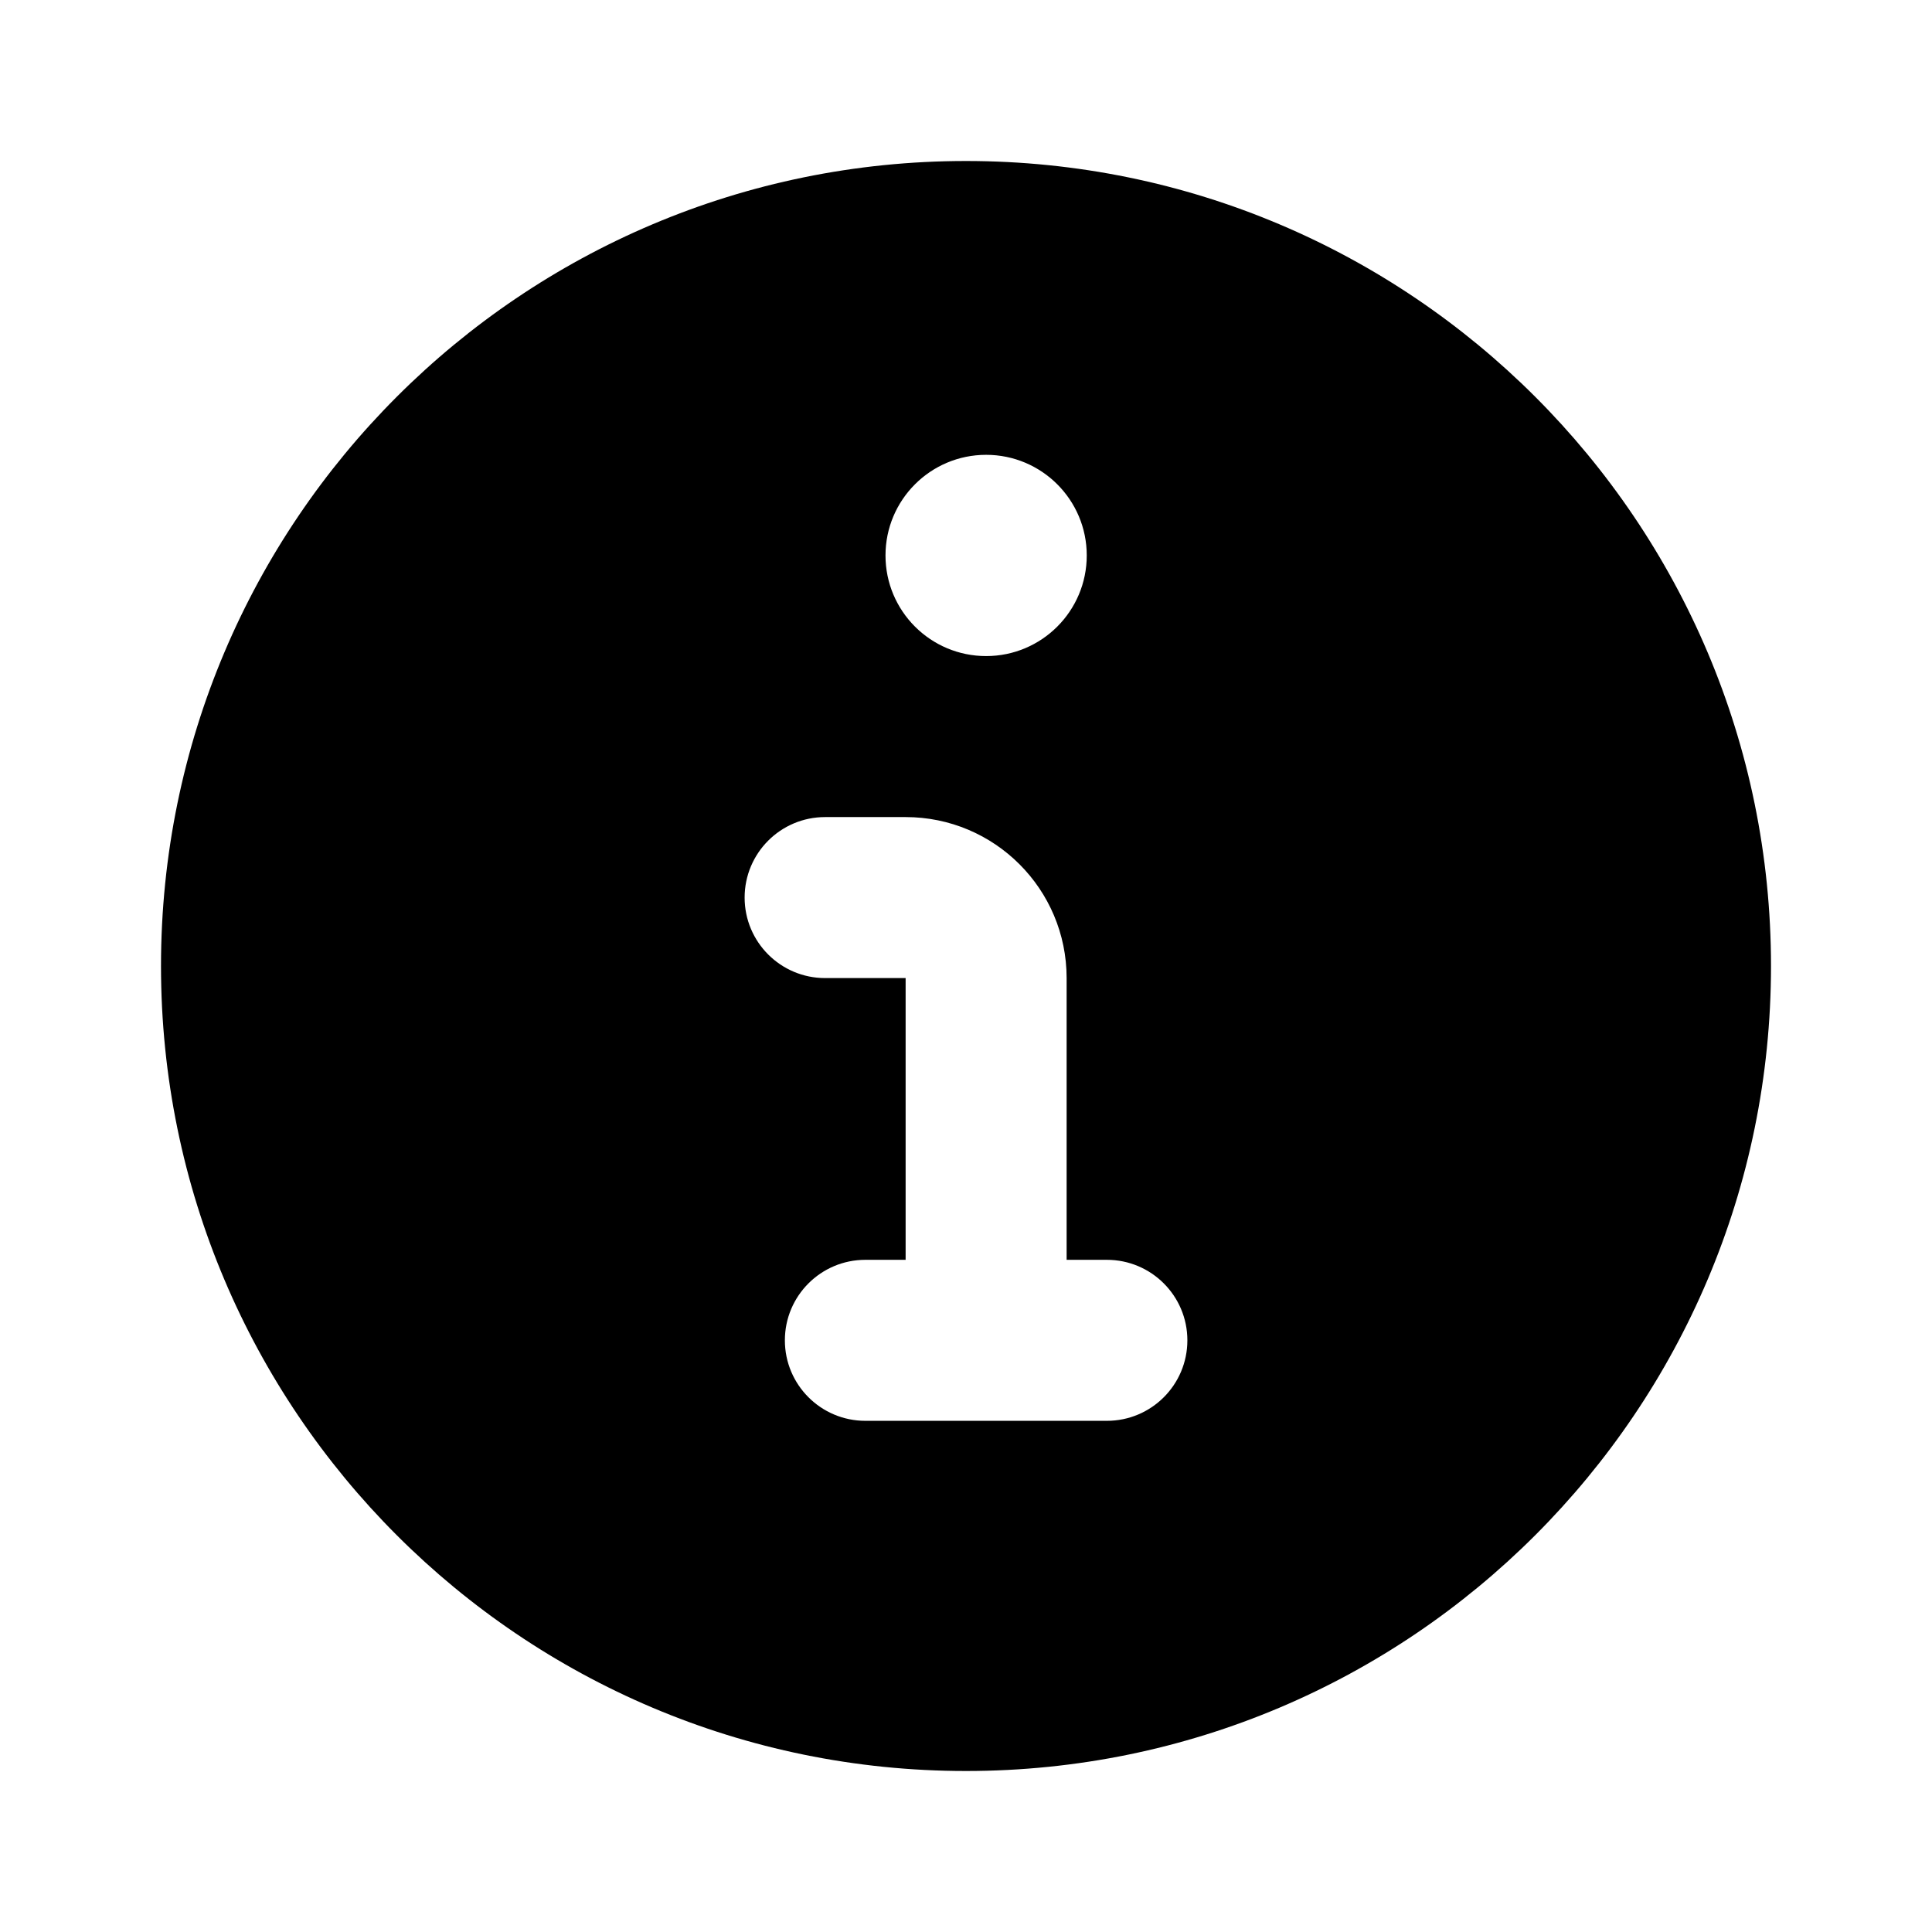
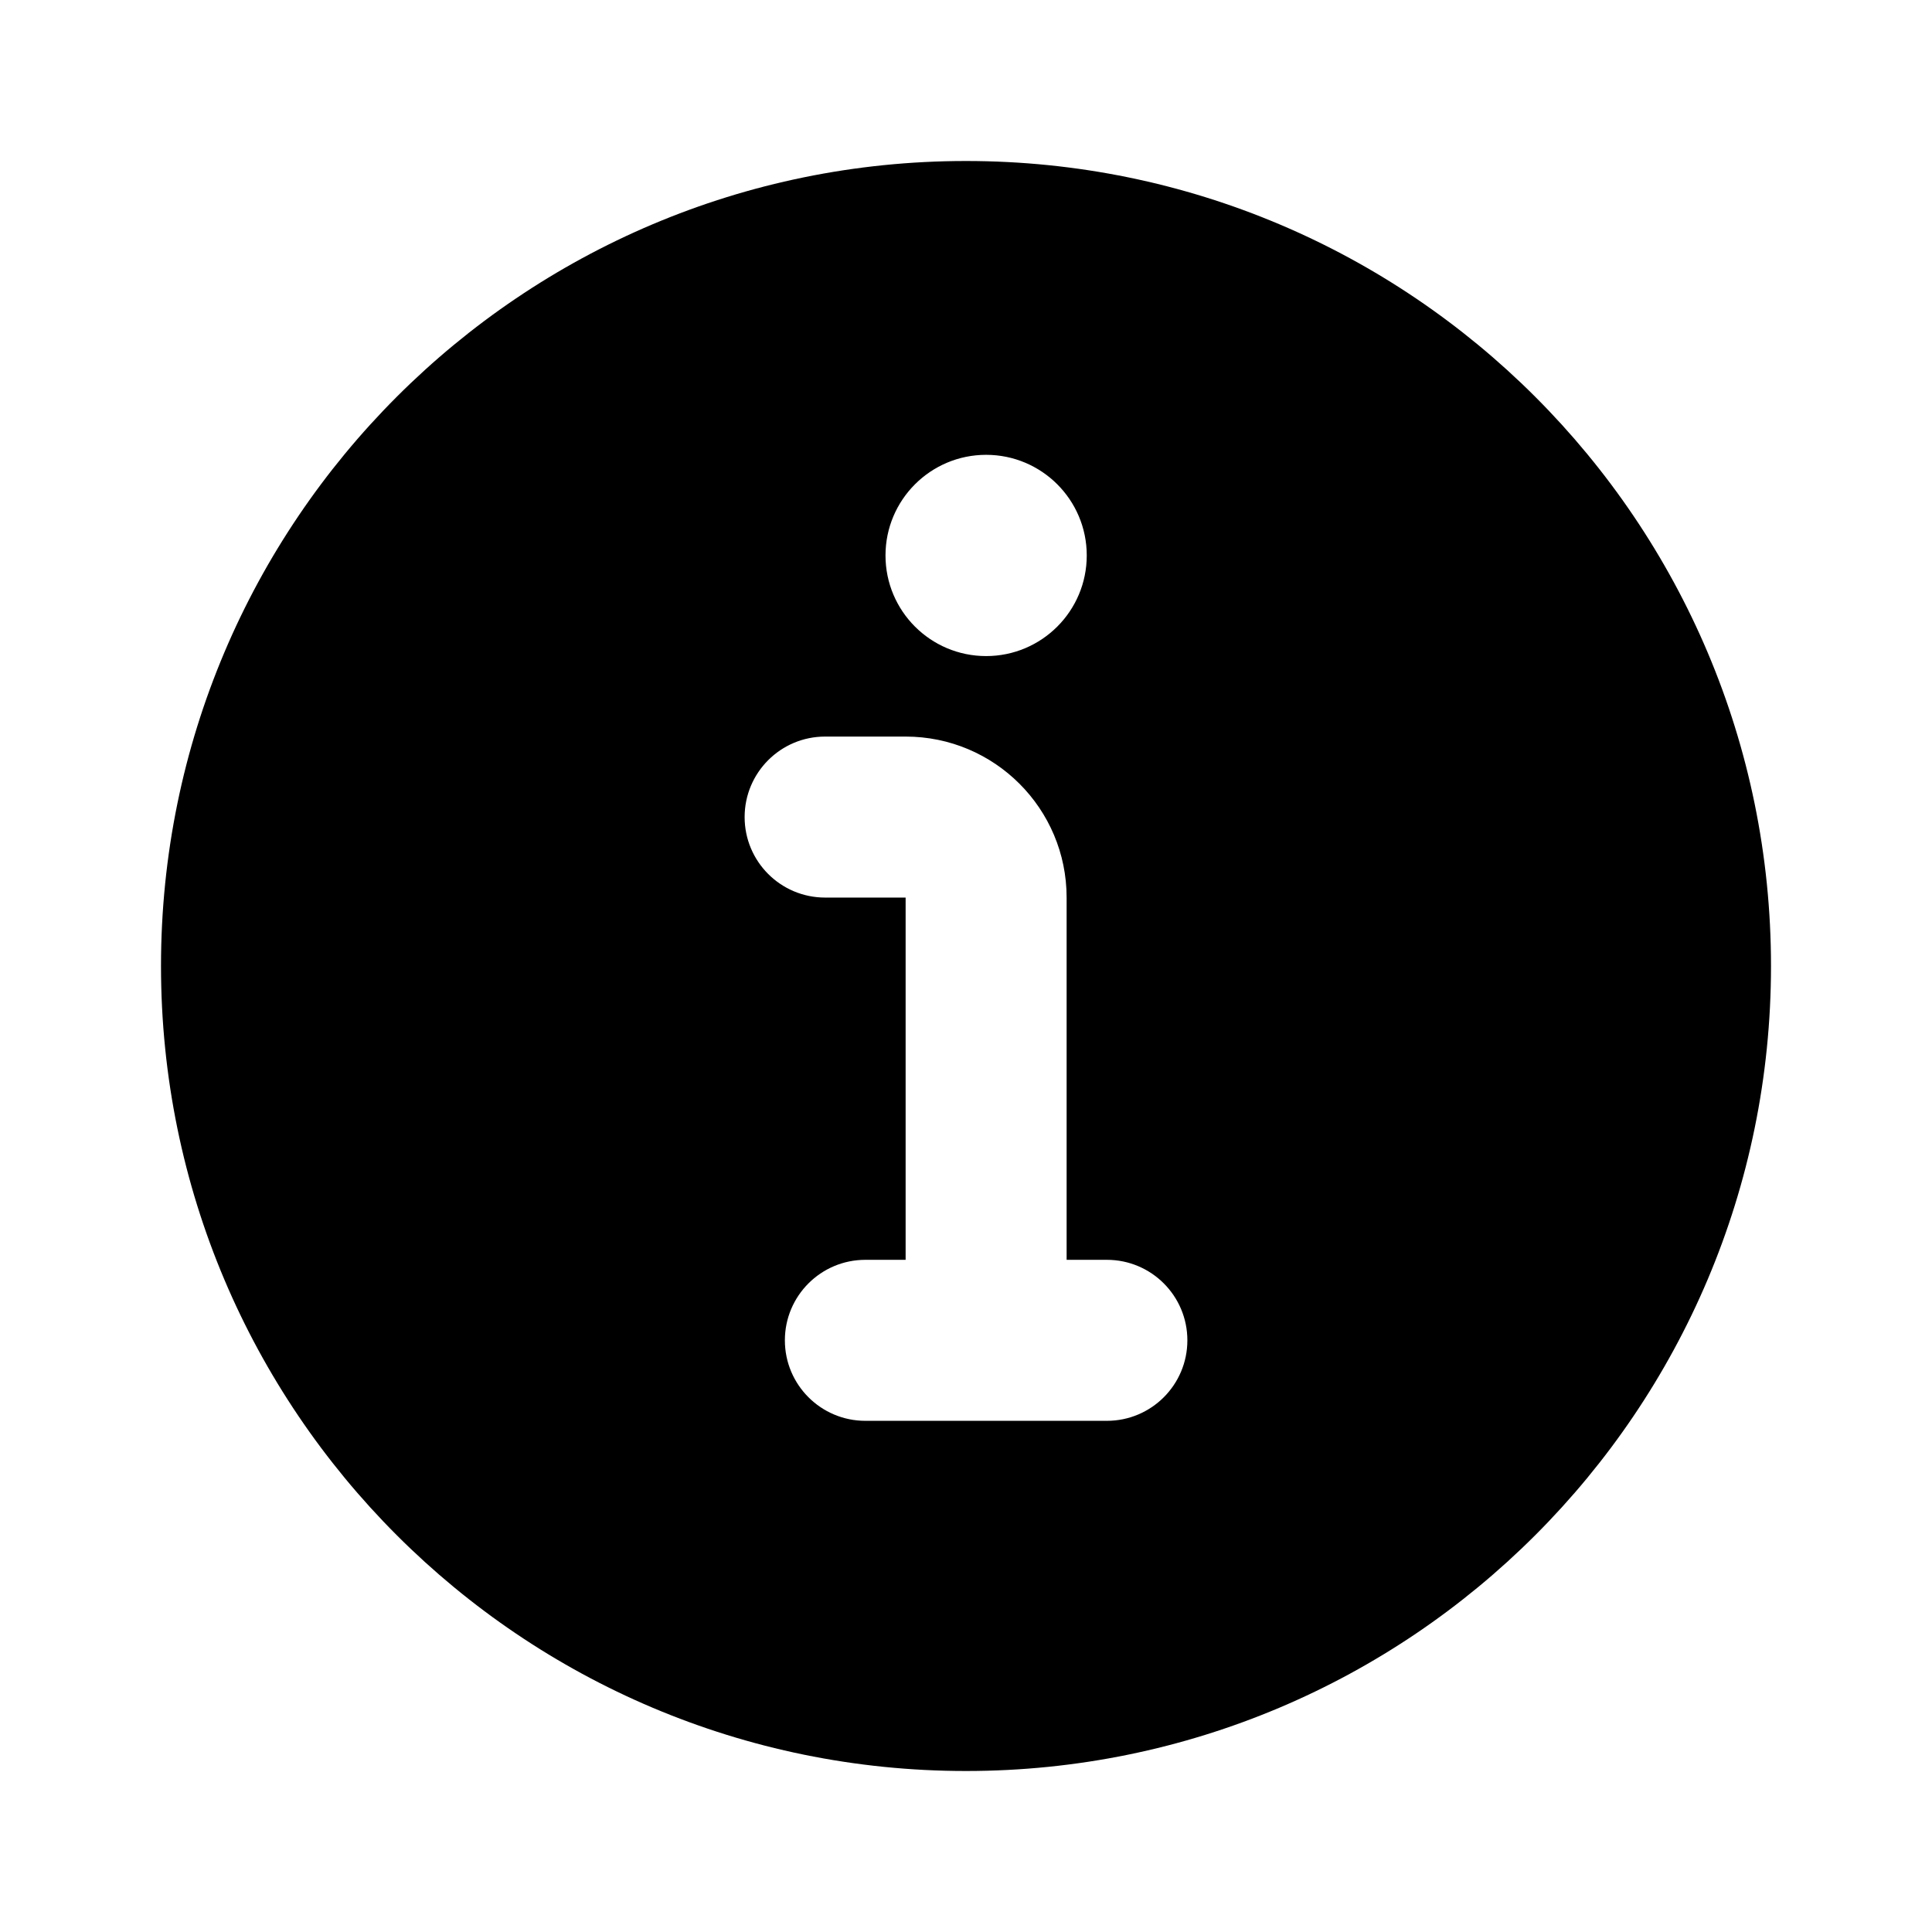
<svg xmlns="http://www.w3.org/2000/svg" viewBox="0 0 24 24" fill="none" stroke="currentColor" stroke-width="1.5" stroke-linecap="round" stroke-linejoin="round">
-   <path fill="currentColor" fill-rule="evenodd" stroke="none" d="M2 12A10 10 0 1 0 22 12A10 10 0 1 0 2 12ZM11 6.9A1.25 1.25 0 1 0 13.5 6.9A1.25 1.25 0 1 0 11 6.9ZM10.25 10.15H11.25A2 2 0 0 1 13.25 12.15V15.65H13.75A1 1 0 0 1 13.75 17.65H10.75A1 1 0 0 1 10.75 15.65H11.25V12.15H10.25A1 1 0 0 1 10.25 10.15Z" />
+   <path fill="currentColor" fill-rule="evenodd" stroke="none" d="M2 12A10 10 0 1 0 22 12A10 10 0 1 0 2 12ZM11 6.9A1.25 1.25 0 1 0 13.5 6.9A1.25 1.25 0 1 0 11 6.9ZM10.25 9.15H11.25A2 2 0 0 1 13.25 11.15V15.65H13.75A1 1 0 0 1 13.75 17.65H10.75A1 1 0 0 1 10.75 15.65H11.25V11.15H10.25A1 1 0 0 1 10.25 9.15Z" />
</svg>
